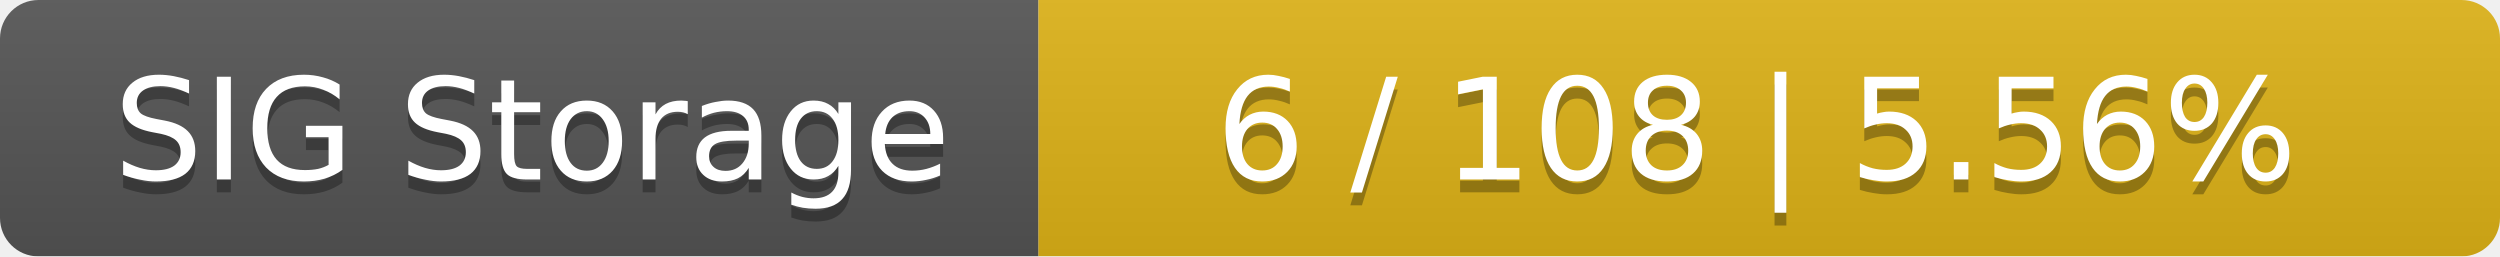
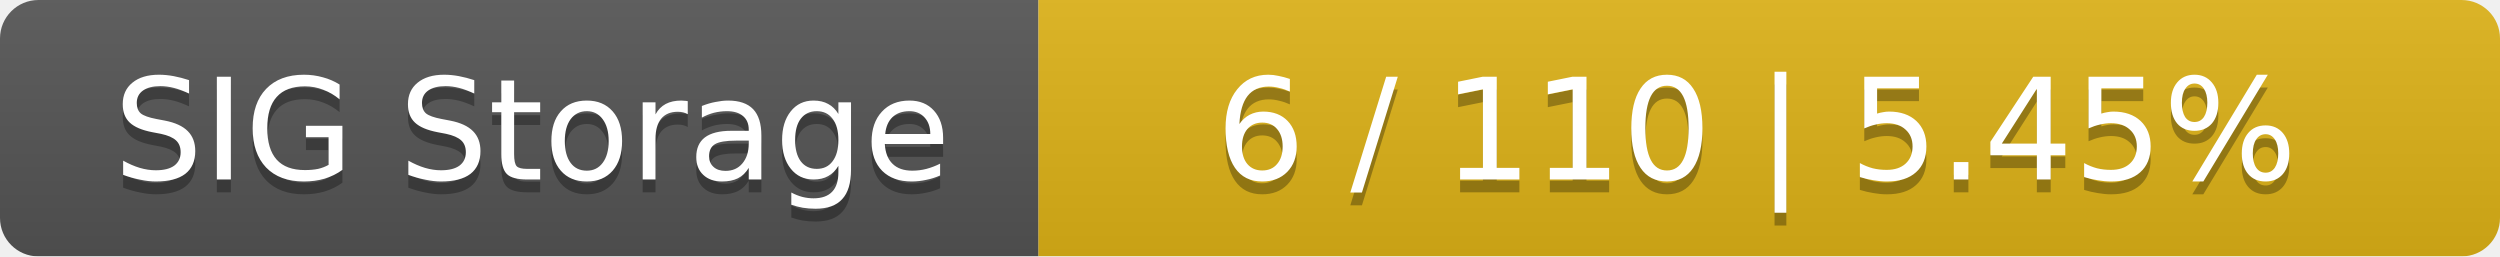
<svg xmlns="http://www.w3.org/2000/svg" width="195" height="20">
  <linearGradient id="smooth" x2="0" y2="100%">
    <stop offset="0" stop-color="#bbb" stop-opacity=".1" />
    <stop offset="1" stop-opacity=".1" />
  </linearGradient>
  <mask id="round">
    <rect width="195" height="20" rx="3" fill="#fff" />
  </mask>
  <g mask="url(#round)">
    <rect width="81" height="20" fill="#555" />
    <rect x="81" width="114" height="20" fill="#dfb317" />
    <rect width="195" height="20" fill="url(#smooth)" />
  </g>
  <g fill="#fff" text-anchor="middle" font-family="DejaVu Sans,Verdana,Geneva,sans-serif" font-size="11">
    <text x="41.5" y="15" fill="#010101" fill-opacity=".3">SIG Storage</text>
    <text x="41.5" y="14">SIG Storage</text>
-     <text x="137" y="15" fill="#010101" fill-opacity=".3">6 / 108    |    5.56%</text>
-     <text x="137" y="14">6 / 108    |    5.56%</text>
+     <text x="137" y="15" fill="#010101" fill-opacity=".3">6 / 110    |    5.45%</text>
+     <text x="137" y="14">6 / 110    |    5.45%</text>
  </g>
</svg>
